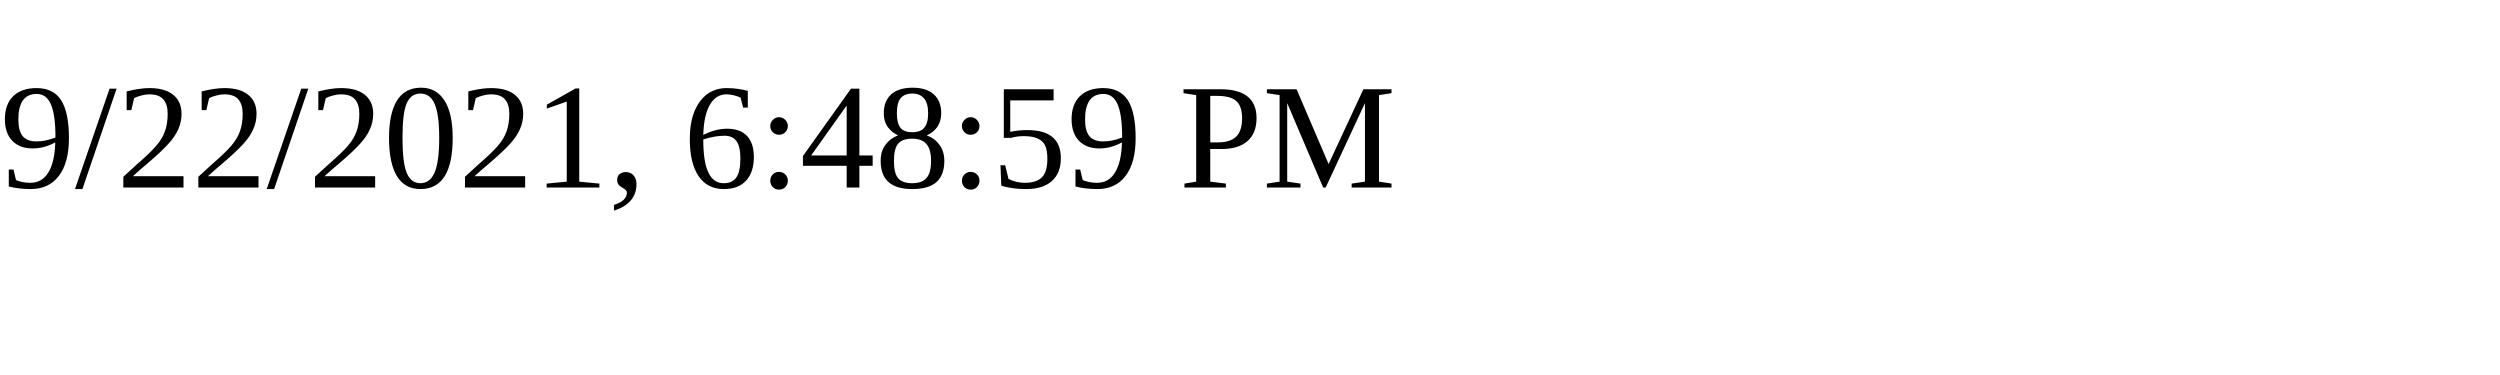
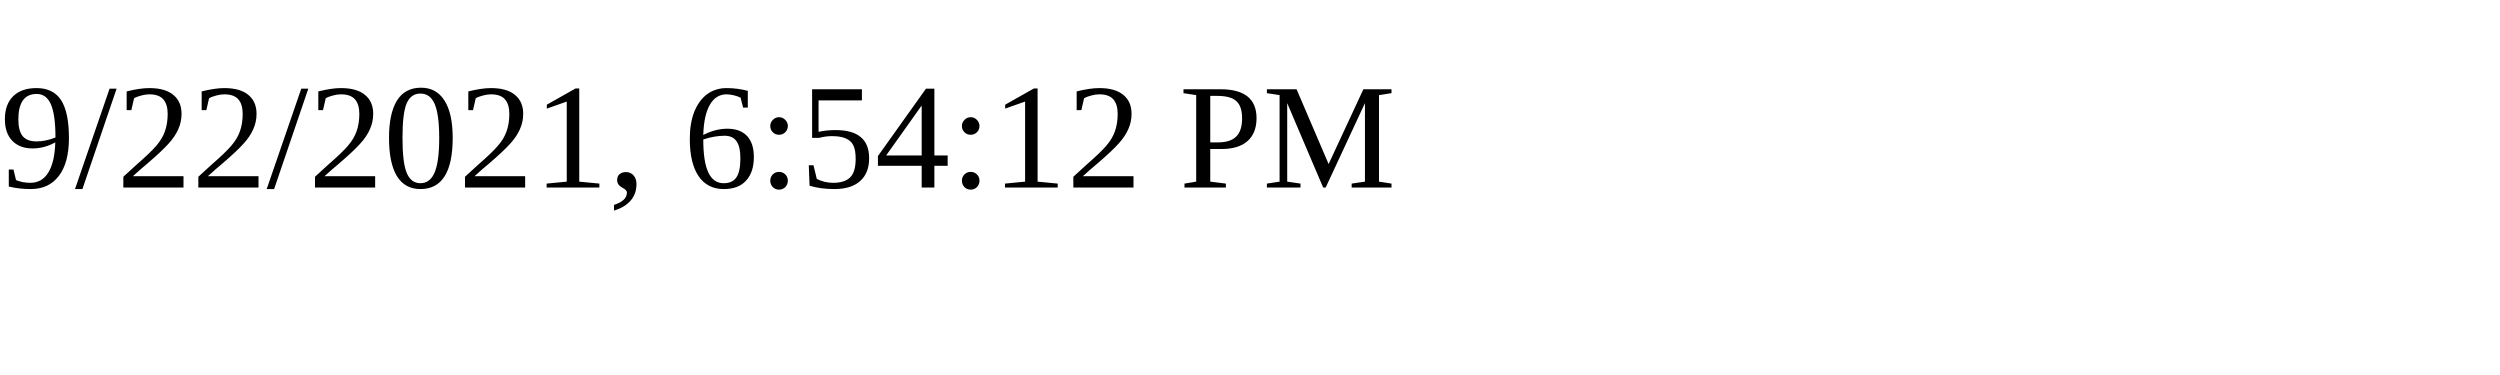
<svg xmlns="http://www.w3.org/2000/svg" height="30" width="200">
-   <text x="0" y="15">9/22/2021, 6:48:59 PM</text>
+   <text x="0" y="15">9/22/2021, 6:54:12 PM</text>
</svg>
